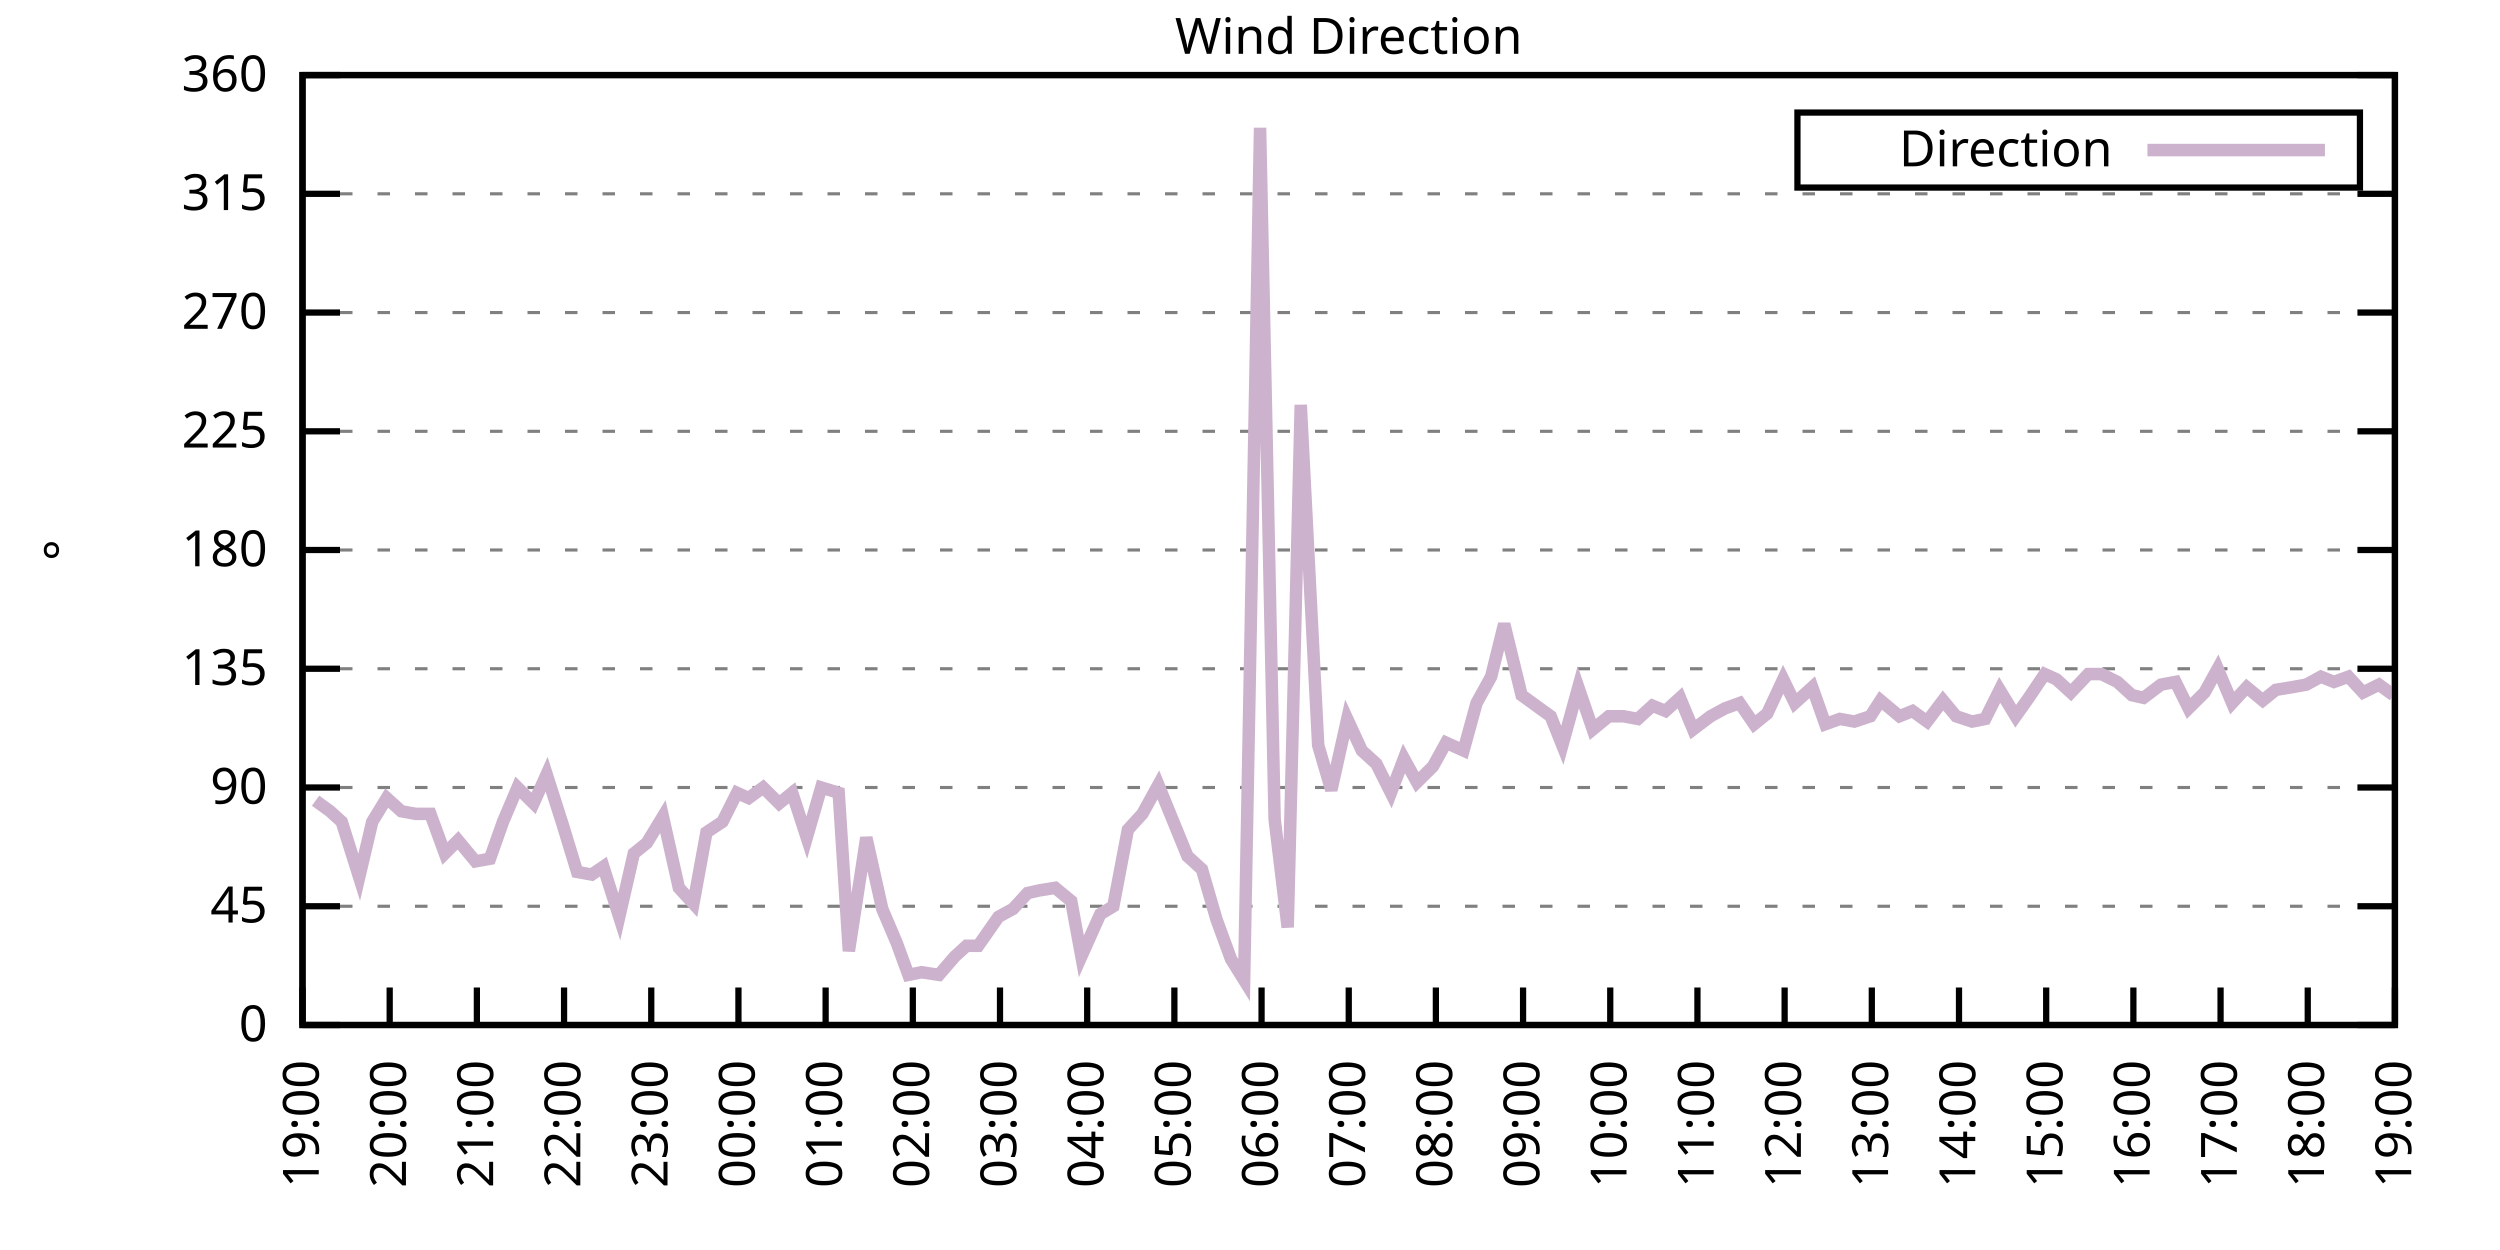
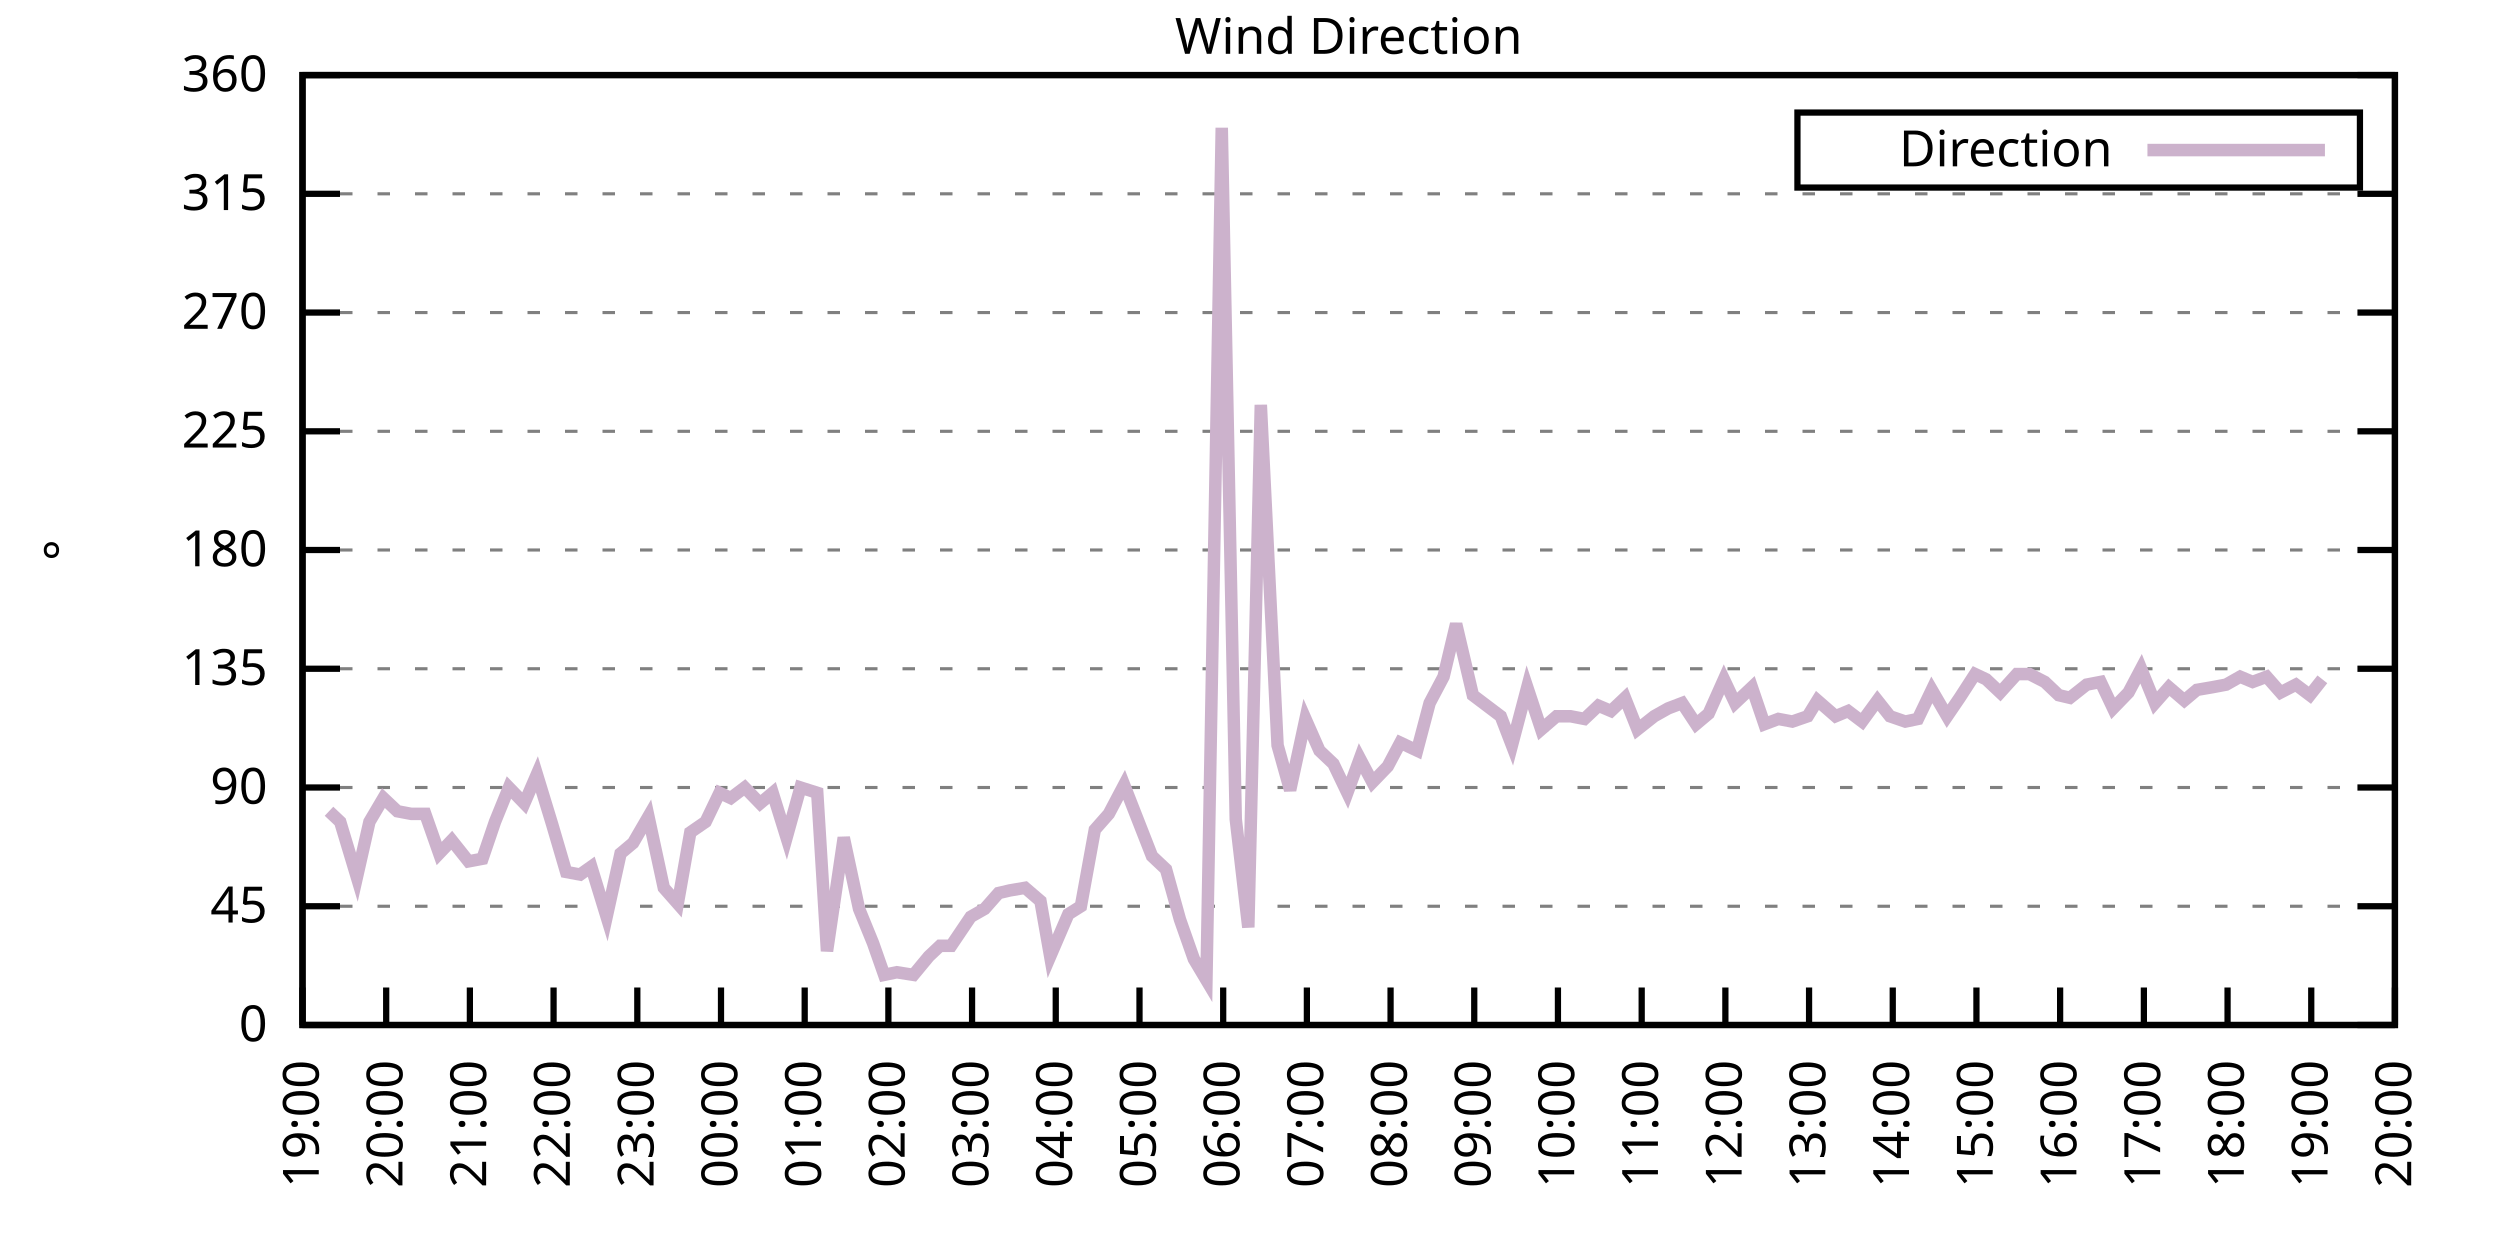
<svg xmlns="http://www.w3.org/2000/svg" xmlns:xlink="http://www.w3.org/1999/xlink" width="400" height="200" viewBox="0 0 400 200">
  <g id="gnuplot_canvas">
    <rect x="0" y="0" width="400" height="200" fill="none" />
    <defs>
      <circle id="gpDot" r="0.5" stroke-width="0.5" stroke="currentColor" />
      <path id="gpPt0" stroke-width="0.333" stroke="currentColor" d="M-1,0 h2 M0,-1 v2" />
      <path id="gpPt1" stroke-width="0.333" stroke="currentColor" d="M-1,-1 L1,1 M1,-1 L-1,1" />
      <path id="gpPt2" stroke-width="0.333" stroke="currentColor" d="M-1,0 L1,0 M0,-1 L0,1 M-1,-1 L1,1 M-1,1 L1,-1" />
      <rect id="gpPt3" stroke-width="0.333" stroke="currentColor" x="-1" y="-1" width="2" height="2" />
      <rect id="gpPt4" stroke-width="0.333" stroke="currentColor" fill="currentColor" x="-1" y="-1" width="2" height="2" />
      <circle id="gpPt5" stroke-width="0.333" stroke="currentColor" cx="0" cy="0" r="1" />
      <use xlink:href="#gpPt5" id="gpPt6" fill="currentColor" stroke="none" />
      <path id="gpPt7" stroke-width="0.333" stroke="currentColor" d="M0,-1.33 L-1.33,0.67 L1.33,0.67 z" />
      <use xlink:href="#gpPt7" id="gpPt8" fill="currentColor" stroke="none" />
      <use xlink:href="#gpPt7" id="gpPt9" stroke="currentColor" transform="rotate(180)" />
      <use xlink:href="#gpPt9" id="gpPt10" fill="currentColor" stroke="none" />
      <use xlink:href="#gpPt3" id="gpPt11" stroke="currentColor" transform="rotate(45)" />
      <use xlink:href="#gpPt11" id="gpPt12" fill="currentColor" stroke="none" />
      <path id="gpPt13" stroke-width="0.333" stroke="currentColor" d="M0,1.330 L1.265,0.411 L0.782,-1.067 L-0.782,-1.076 L-1.265,0.411 z" />
      <use xlink:href="#gpPt13" id="gpPt14" fill="currentColor" stroke="none" />
      <filter id="textbox" filterUnits="objectBoundingBox" x="0" y="0" height="1" width="1">
        <feFlood flood-color="white" flood-opacity="1" result="bgnd" />
        <feComposite in="SourceGraphic" in2="bgnd" operator="atop" />
      </filter>
      <filter id="greybox" filterUnits="objectBoundingBox" x="0" y="0" height="1" width="1">
        <feFlood flood-color="lightgrey" flood-opacity="1" result="grey" />
        <feComposite in="SourceGraphic" in2="grey" operator="atop" />
      </filter>
    </defs>
    <g fill="none" color="white" stroke="currentColor" stroke-width="1.00" stroke-linecap="butt" stroke-linejoin="miter">
</g>
    <g fill="none" color="black" stroke="currentColor" stroke-width="1.00" stroke-linecap="butt" stroke-linejoin="miter">
      <g stroke="none" shape-rendering="crispEdges">
        <polygon fill="rgb(255, 255, 255)" points="48.40,164.00 383.18,164.00 383.18,12.02 48.40,12.02 " />
      </g>
    </g>
    <g fill="none" color="black" stroke="currentColor" stroke-width="1.00" stroke-linecap="butt" stroke-linejoin="miter">
</g>
    <g fill="none" color="black" stroke="black" stroke-width="0.50" stroke-linecap="butt" stroke-linejoin="miter">
</g>
    <g fill="none" color="gray" stroke="currentColor" stroke-width="0.50" stroke-linecap="butt" stroke-linejoin="miter">
      <path stroke="gray" stroke-dasharray="2,4" class="gridline" d="M48.40,164.00 L383.19,164.00  " />
    </g>
    <g fill="none" color="gray" stroke="gray" stroke-width="1.00" stroke-linecap="butt" stroke-linejoin="miter">
</g>
    <g fill="none" color="black" stroke="currentColor" stroke-width="1.00" stroke-linecap="butt" stroke-linejoin="miter">
      <path stroke="black" d="M48.40,164.00 L54.40,164.00 M383.19,164.00 L377.19,164.00  " />
      <g transform="translate(42.80,166.60)" stroke="none" fill="black" font-family="Sans" font-size="8.00" text-anchor="end">
        <text>
          <tspan font-family="Sans"> 0</tspan>
        </text>
      </g>
    </g>
    <g fill="none" color="black" stroke="currentColor" stroke-width="1.00" stroke-linecap="butt" stroke-linejoin="miter">
</g>
    <g fill="none" color="black" stroke="black" stroke-width="0.50" stroke-linecap="butt" stroke-linejoin="miter">
</g>
    <g fill="none" color="gray" stroke="currentColor" stroke-width="0.50" stroke-linecap="butt" stroke-linejoin="miter">
      <path stroke="gray" stroke-dasharray="2,4" class="gridline" d="M48.40,145.00 L383.19,145.00  " />
    </g>
    <g fill="none" color="gray" stroke="gray" stroke-width="1.00" stroke-linecap="butt" stroke-linejoin="miter">
</g>
    <g fill="none" color="black" stroke="currentColor" stroke-width="1.00" stroke-linecap="butt" stroke-linejoin="miter">
      <path stroke="black" d="M48.40,145.00 L54.40,145.00 M383.19,145.00 L377.19,145.00  " />
      <g transform="translate(42.80,147.60)" stroke="none" fill="black" font-family="Sans" font-size="8.00" text-anchor="end">
        <text>
          <tspan font-family="Sans"> 45</tspan>
        </text>
      </g>
    </g>
    <g fill="none" color="black" stroke="currentColor" stroke-width="1.00" stroke-linecap="butt" stroke-linejoin="miter">
</g>
    <g fill="none" color="black" stroke="black" stroke-width="0.50" stroke-linecap="butt" stroke-linejoin="miter">
</g>
    <g fill="none" color="gray" stroke="currentColor" stroke-width="0.50" stroke-linecap="butt" stroke-linejoin="miter">
      <path stroke="gray" stroke-dasharray="2,4" class="gridline" d="M48.40,126.00 L383.19,126.00  " />
    </g>
    <g fill="none" color="gray" stroke="gray" stroke-width="1.00" stroke-linecap="butt" stroke-linejoin="miter">
</g>
    <g fill="none" color="black" stroke="currentColor" stroke-width="1.00" stroke-linecap="butt" stroke-linejoin="miter">
      <path stroke="black" d="M48.40,126.00 L54.40,126.00 M383.19,126.00 L377.19,126.00  " />
      <g transform="translate(42.80,128.60)" stroke="none" fill="black" font-family="Sans" font-size="8.00" text-anchor="end">
        <text>
          <tspan font-family="Sans"> 90</tspan>
        </text>
      </g>
    </g>
    <g fill="none" color="black" stroke="currentColor" stroke-width="1.00" stroke-linecap="butt" stroke-linejoin="miter">
</g>
    <g fill="none" color="black" stroke="black" stroke-width="0.50" stroke-linecap="butt" stroke-linejoin="miter">
</g>
    <g fill="none" color="gray" stroke="currentColor" stroke-width="0.50" stroke-linecap="butt" stroke-linejoin="miter">
      <path stroke="gray" stroke-dasharray="2,4" class="gridline" d="M48.40,107.00 L383.19,107.00  " />
    </g>
    <g fill="none" color="gray" stroke="gray" stroke-width="1.00" stroke-linecap="butt" stroke-linejoin="miter">
</g>
    <g fill="none" color="black" stroke="currentColor" stroke-width="1.00" stroke-linecap="butt" stroke-linejoin="miter">
      <path stroke="black" d="M48.40,107.00 L54.40,107.00 M383.19,107.00 L377.19,107.00  " />
      <g transform="translate(42.80,109.60)" stroke="none" fill="black" font-family="Sans" font-size="8.00" text-anchor="end">
        <text>
          <tspan font-family="Sans"> 135</tspan>
        </text>
      </g>
    </g>
    <g fill="none" color="black" stroke="currentColor" stroke-width="1.00" stroke-linecap="butt" stroke-linejoin="miter">
</g>
    <g fill="none" color="black" stroke="black" stroke-width="0.50" stroke-linecap="butt" stroke-linejoin="miter">
</g>
    <g fill="none" color="gray" stroke="currentColor" stroke-width="0.50" stroke-linecap="butt" stroke-linejoin="miter">
      <path stroke="gray" stroke-dasharray="2,4" class="gridline" d="M48.40,88.00 L383.19,88.00  " />
    </g>
    <g fill="none" color="gray" stroke="gray" stroke-width="1.00" stroke-linecap="butt" stroke-linejoin="miter">
</g>
    <g fill="none" color="black" stroke="currentColor" stroke-width="1.00" stroke-linecap="butt" stroke-linejoin="miter">
      <path stroke="black" d="M48.40,88.00 L54.40,88.00 M383.19,88.00 L377.19,88.00  " />
      <g transform="translate(42.80,90.60)" stroke="none" fill="black" font-family="Sans" font-size="8.00" text-anchor="end">
        <text>
          <tspan font-family="Sans"> 180</tspan>
        </text>
      </g>
    </g>
    <g fill="none" color="black" stroke="currentColor" stroke-width="1.00" stroke-linecap="butt" stroke-linejoin="miter">
</g>
    <g fill="none" color="black" stroke="black" stroke-width="0.50" stroke-linecap="butt" stroke-linejoin="miter">
</g>
    <g fill="none" color="gray" stroke="currentColor" stroke-width="0.50" stroke-linecap="butt" stroke-linejoin="miter">
      <path stroke="gray" stroke-dasharray="2,4" class="gridline" d="M48.40,69.01 L383.19,69.01  " />
    </g>
    <g fill="none" color="gray" stroke="gray" stroke-width="1.00" stroke-linecap="butt" stroke-linejoin="miter">
</g>
    <g fill="none" color="black" stroke="currentColor" stroke-width="1.00" stroke-linecap="butt" stroke-linejoin="miter">
      <path stroke="black" d="M48.40,69.01 L54.40,69.01 M383.19,69.01 L377.19,69.01  " />
      <g transform="translate(42.80,71.61)" stroke="none" fill="black" font-family="Sans" font-size="8.00" text-anchor="end">
        <text>
          <tspan font-family="Sans"> 225</tspan>
        </text>
      </g>
    </g>
    <g fill="none" color="black" stroke="currentColor" stroke-width="1.00" stroke-linecap="butt" stroke-linejoin="miter">
</g>
    <g fill="none" color="black" stroke="black" stroke-width="0.50" stroke-linecap="butt" stroke-linejoin="miter">
</g>
    <g fill="none" color="gray" stroke="currentColor" stroke-width="0.50" stroke-linecap="butt" stroke-linejoin="miter">
      <path stroke="gray" stroke-dasharray="2,4" class="gridline" d="M48.40,50.01 L383.19,50.01  " />
    </g>
    <g fill="none" color="gray" stroke="gray" stroke-width="1.00" stroke-linecap="butt" stroke-linejoin="miter">
</g>
    <g fill="none" color="black" stroke="currentColor" stroke-width="1.00" stroke-linecap="butt" stroke-linejoin="miter">
      <path stroke="black" d="M48.40,50.01 L54.40,50.01 M383.19,50.01 L377.19,50.01  " />
      <g transform="translate(42.80,52.61)" stroke="none" fill="black" font-family="Sans" font-size="8.00" text-anchor="end">
        <text>
          <tspan font-family="Sans"> 270</tspan>
        </text>
      </g>
    </g>
    <g fill="none" color="black" stroke="currentColor" stroke-width="1.00" stroke-linecap="butt" stroke-linejoin="miter">
</g>
    <g fill="none" color="black" stroke="black" stroke-width="0.50" stroke-linecap="butt" stroke-linejoin="miter">
</g>
    <g fill="none" color="gray" stroke="currentColor" stroke-width="0.50" stroke-linecap="butt" stroke-linejoin="miter">
      <path stroke="gray" stroke-dasharray="2,4" class="gridline" d="M48.40,31.01 L383.19,31.01  " />
    </g>
    <g fill="none" color="gray" stroke="gray" stroke-width="1.00" stroke-linecap="butt" stroke-linejoin="miter">
</g>
    <g fill="none" color="black" stroke="currentColor" stroke-width="1.00" stroke-linecap="butt" stroke-linejoin="miter">
      <path stroke="black" d="M48.40,31.01 L54.40,31.01 M383.19,31.01 L377.19,31.01  " />
      <g transform="translate(42.80,33.61)" stroke="none" fill="black" font-family="Sans" font-size="8.00" text-anchor="end">
        <text>
          <tspan font-family="Sans"> 315</tspan>
        </text>
      </g>
    </g>
    <g fill="none" color="black" stroke="currentColor" stroke-width="1.00" stroke-linecap="butt" stroke-linejoin="miter">
</g>
    <g fill="none" color="black" stroke="black" stroke-width="0.50" stroke-linecap="butt" stroke-linejoin="miter">
</g>
    <g fill="none" color="gray" stroke="currentColor" stroke-width="0.50" stroke-linecap="butt" stroke-linejoin="miter">
      <path stroke="gray" stroke-dasharray="2,4" class="gridline" d="M48.40,12.01 L383.19,12.01  " />
    </g>
    <g fill="none" color="gray" stroke="gray" stroke-width="1.00" stroke-linecap="butt" stroke-linejoin="miter">
</g>
    <g fill="none" color="black" stroke="currentColor" stroke-width="1.00" stroke-linecap="butt" stroke-linejoin="miter">
      <path stroke="black" d="M48.40,12.01 L54.40,12.01 M383.19,12.01 L377.19,12.01  " />
      <g transform="translate(42.80,14.61)" stroke="none" fill="black" font-family="Sans" font-size="8.00" text-anchor="end">
        <text>
          <tspan font-family="Sans"> 360</tspan>
        </text>
      </g>
    </g>
    <g fill="none" color="black" stroke="currentColor" stroke-width="1.00" stroke-linecap="butt" stroke-linejoin="miter">
      <path stroke="black" d="M48.40,164.00 L48.40,158.00  " />
      <g transform="translate(51.00,169.60) rotate(270.00)" stroke="none" fill="black" font-family="Sans" font-size="8.00" text-anchor="end">
        <text>
          <tspan font-family="Sans">19:00</tspan>
        </text>
      </g>
    </g>
    <g fill="none" color="black" stroke="currentColor" stroke-width="1.00" stroke-linecap="butt" stroke-linejoin="miter">
-       <path stroke="black" d="M62.35,164.00 L62.35,158.00  " />
-       <g transform="translate(64.95,169.60) rotate(270.00)" stroke="none" fill="black" font-family="Sans" font-size="8.00" text-anchor="end">
+       <path stroke="black" d="M61.79,164.00 L61.79,158.00  " />
+       <g transform="translate(64.39,169.60) rotate(270.00)" stroke="none" fill="black" font-family="Sans" font-size="8.00" text-anchor="end">
        <text>
          <tspan font-family="Sans">20:00</tspan>
        </text>
      </g>
    </g>
    <g fill="none" color="black" stroke="currentColor" stroke-width="1.00" stroke-linecap="butt" stroke-linejoin="miter">
-       <path stroke="black" d="M76.30,164.00 L76.30,158.00  " />
-       <g transform="translate(78.90,169.60) rotate(270.00)" stroke="none" fill="black" font-family="Sans" font-size="8.00" text-anchor="end">
+       <path stroke="black" d="M75.18,164.00 L75.18,158.00  " />
+       <g transform="translate(77.78,169.60) rotate(270.00)" stroke="none" fill="black" font-family="Sans" font-size="8.00" text-anchor="end">
        <text>
          <tspan font-family="Sans">21:00</tspan>
        </text>
      </g>
    </g>
    <g fill="none" color="black" stroke="currentColor" stroke-width="1.00" stroke-linecap="butt" stroke-linejoin="miter">
-       <path stroke="black" d="M90.25,164.00 L90.25,158.00  " />
-       <g transform="translate(92.85,169.60) rotate(270.00)" stroke="none" fill="black" font-family="Sans" font-size="8.00" text-anchor="end">
+       <path stroke="black" d="M88.57,164.00 L88.57,158.00  " />
+       <g transform="translate(91.17,169.60) rotate(270.00)" stroke="none" fill="black" font-family="Sans" font-size="8.00" text-anchor="end">
        <text>
          <tspan font-family="Sans">22:00</tspan>
        </text>
      </g>
    </g>
    <g fill="none" color="black" stroke="currentColor" stroke-width="1.00" stroke-linecap="butt" stroke-linejoin="miter">
-       <path stroke="black" d="M104.20,164.00 L104.20,158.00  " />
-       <g transform="translate(106.80,169.60) rotate(270.00)" stroke="none" fill="black" font-family="Sans" font-size="8.00" text-anchor="end">
+       <path stroke="black" d="M101.97,164.00 L101.97,158.00  " />
+       <g transform="translate(104.57,169.60) rotate(270.00)" stroke="none" fill="black" font-family="Sans" font-size="8.00" text-anchor="end">
        <text>
          <tspan font-family="Sans">23:00</tspan>
        </text>
      </g>
    </g>
    <g fill="none" color="black" stroke="currentColor" stroke-width="1.00" stroke-linecap="butt" stroke-linejoin="miter">
-       <path stroke="black" d="M118.15,164.00 L118.15,158.00  " />
-       <g transform="translate(120.75,169.60) rotate(270.00)" stroke="none" fill="black" font-family="Sans" font-size="8.00" text-anchor="end">
+       <path stroke="black" d="M115.36,164.00 L115.36,158.00  " />
+       <g transform="translate(117.96,169.60) rotate(270.00)" stroke="none" fill="black" font-family="Sans" font-size="8.00" text-anchor="end">
        <text>
          <tspan font-family="Sans">00:00</tspan>
        </text>
      </g>
    </g>
    <g fill="none" color="black" stroke="currentColor" stroke-width="1.00" stroke-linecap="butt" stroke-linejoin="miter">
-       <path stroke="black" d="M132.10,164.00 L132.10,158.00  " />
-       <g transform="translate(134.70,169.60) rotate(270.00)" stroke="none" fill="black" font-family="Sans" font-size="8.00" text-anchor="end">
+       <path stroke="black" d="M128.75,164.00 L128.75,158.00  " />
+       <g transform="translate(131.35,169.60) rotate(270.00)" stroke="none" fill="black" font-family="Sans" font-size="8.00" text-anchor="end">
        <text>
          <tspan font-family="Sans">01:00</tspan>
        </text>
      </g>
    </g>
    <g fill="none" color="black" stroke="currentColor" stroke-width="1.00" stroke-linecap="butt" stroke-linejoin="miter">
-       <path stroke="black" d="M146.05,164.00 L146.05,158.00  " />
-       <g transform="translate(148.65,169.60) rotate(270.00)" stroke="none" fill="black" font-family="Sans" font-size="8.00" text-anchor="end">
+       <path stroke="black" d="M142.14,164.00 L142.14,158.00  " />
+       <g transform="translate(144.74,169.60) rotate(270.00)" stroke="none" fill="black" font-family="Sans" font-size="8.00" text-anchor="end">
        <text>
          <tspan font-family="Sans">02:00</tspan>
        </text>
      </g>
    </g>
    <g fill="none" color="black" stroke="currentColor" stroke-width="1.00" stroke-linecap="butt" stroke-linejoin="miter">
-       <path stroke="black" d="M160.00,164.00 L160.00,158.00  " />
-       <g transform="translate(162.60,169.60) rotate(270.00)" stroke="none" fill="black" font-family="Sans" font-size="8.00" text-anchor="end">
+       <path stroke="black" d="M155.53,164.00 L155.53,158.00  " />
+       <g transform="translate(158.13,169.60) rotate(270.00)" stroke="none" fill="black" font-family="Sans" font-size="8.00" text-anchor="end">
        <text>
          <tspan font-family="Sans">03:00</tspan>
        </text>
      </g>
    </g>
    <g fill="none" color="black" stroke="currentColor" stroke-width="1.00" stroke-linecap="butt" stroke-linejoin="miter">
-       <path stroke="black" d="M173.95,164.00 L173.95,158.00  " />
-       <g transform="translate(176.55,169.60) rotate(270.00)" stroke="none" fill="black" font-family="Sans" font-size="8.00" text-anchor="end">
+       <path stroke="black" d="M168.92,164.00 L168.92,158.00  " />
+       <g transform="translate(171.52,169.60) rotate(270.00)" stroke="none" fill="black" font-family="Sans" font-size="8.00" text-anchor="end">
        <text>
          <tspan font-family="Sans">04:00</tspan>
        </text>
      </g>
    </g>
    <g fill="none" color="black" stroke="currentColor" stroke-width="1.00" stroke-linecap="butt" stroke-linejoin="miter">
-       <path stroke="black" d="M187.90,164.00 L187.90,158.00  " />
-       <g transform="translate(190.50,169.60) rotate(270.00)" stroke="none" fill="black" font-family="Sans" font-size="8.00" text-anchor="end">
+       <path stroke="black" d="M182.32,164.00 L182.32,158.00  " />
+       <g transform="translate(184.92,169.60) rotate(270.00)" stroke="none" fill="black" font-family="Sans" font-size="8.00" text-anchor="end">
        <text>
          <tspan font-family="Sans">05:00</tspan>
        </text>
      </g>
    </g>
    <g fill="none" color="black" stroke="currentColor" stroke-width="1.00" stroke-linecap="butt" stroke-linejoin="miter">
-       <path stroke="black" d="M201.85,164.00 L201.85,158.00  " />
-       <g transform="translate(204.45,169.60) rotate(270.00)" stroke="none" fill="black" font-family="Sans" font-size="8.00" text-anchor="end">
+       <path stroke="black" d="M195.71,164.00 L195.71,158.00  " />
+       <g transform="translate(198.31,169.60) rotate(270.00)" stroke="none" fill="black" font-family="Sans" font-size="8.00" text-anchor="end">
        <text>
          <tspan font-family="Sans">06:00</tspan>
        </text>
      </g>
    </g>
    <g fill="none" color="black" stroke="currentColor" stroke-width="1.00" stroke-linecap="butt" stroke-linejoin="miter">
-       <path stroke="black" d="M215.80,164.00 L215.80,158.00  " />
-       <g transform="translate(218.40,169.60) rotate(270.00)" stroke="none" fill="black" font-family="Sans" font-size="8.00" text-anchor="end">
+       <path stroke="black" d="M209.10,164.00 L209.10,158.00  " />
+       <g transform="translate(211.70,169.60) rotate(270.00)" stroke="none" fill="black" font-family="Sans" font-size="8.00" text-anchor="end">
        <text>
          <tspan font-family="Sans">07:00</tspan>
        </text>
      </g>
    </g>
    <g fill="none" color="black" stroke="currentColor" stroke-width="1.00" stroke-linecap="butt" stroke-linejoin="miter">
-       <path stroke="black" d="M229.74,164.00 L229.74,158.00  " />
-       <g transform="translate(232.34,169.60) rotate(270.00)" stroke="none" fill="black" font-family="Sans" font-size="8.00" text-anchor="end">
+       <path stroke="black" d="M222.49,164.00 L222.49,158.00  " />
+       <g transform="translate(225.09,169.60) rotate(270.00)" stroke="none" fill="black" font-family="Sans" font-size="8.00" text-anchor="end">
        <text>
          <tspan font-family="Sans">08:00</tspan>
        </text>
      </g>
    </g>
    <g fill="none" color="black" stroke="currentColor" stroke-width="1.00" stroke-linecap="butt" stroke-linejoin="miter">
-       <path stroke="black" d="M243.69,164.00 L243.69,158.00  " />
-       <g transform="translate(246.29,169.60) rotate(270.00)" stroke="none" fill="black" font-family="Sans" font-size="8.00" text-anchor="end">
+       <path stroke="black" d="M235.88,164.00 L235.88,158.00  " />
+       <g transform="translate(238.48,169.60) rotate(270.00)" stroke="none" fill="black" font-family="Sans" font-size="8.00" text-anchor="end">
        <text>
          <tspan font-family="Sans">09:00</tspan>
        </text>
      </g>
    </g>
    <g fill="none" color="black" stroke="currentColor" stroke-width="1.00" stroke-linecap="butt" stroke-linejoin="miter">
-       <path stroke="black" d="M257.64,164.00 L257.64,158.00  " />
-       <g transform="translate(260.24,169.60) rotate(270.00)" stroke="none" fill="black" font-family="Sans" font-size="8.00" text-anchor="end">
+       <path stroke="black" d="M249.27,164.00 L249.27,158.00  " />
+       <g transform="translate(251.87,169.60) rotate(270.00)" stroke="none" fill="black" font-family="Sans" font-size="8.00" text-anchor="end">
        <text>
          <tspan font-family="Sans">10:00</tspan>
        </text>
      </g>
    </g>
    <g fill="none" color="black" stroke="currentColor" stroke-width="1.00" stroke-linecap="butt" stroke-linejoin="miter">
-       <path stroke="black" d="M271.59,164.00 L271.59,158.00  " />
-       <g transform="translate(274.19,169.60) rotate(270.00)" stroke="none" fill="black" font-family="Sans" font-size="8.00" text-anchor="end">
+       <path stroke="black" d="M262.67,164.00 L262.67,158.00  " />
+       <g transform="translate(265.27,169.60) rotate(270.00)" stroke="none" fill="black" font-family="Sans" font-size="8.00" text-anchor="end">
        <text>
          <tspan font-family="Sans">11:00</tspan>
        </text>
      </g>
    </g>
    <g fill="none" color="black" stroke="currentColor" stroke-width="1.00" stroke-linecap="butt" stroke-linejoin="miter">
-       <path stroke="black" d="M285.54,164.00 L285.54,158.00  " />
-       <g transform="translate(288.14,169.60) rotate(270.00)" stroke="none" fill="black" font-family="Sans" font-size="8.00" text-anchor="end">
+       <path stroke="black" d="M276.06,164.00 L276.06,158.00  " />
+       <g transform="translate(278.66,169.60) rotate(270.00)" stroke="none" fill="black" font-family="Sans" font-size="8.00" text-anchor="end">
        <text>
          <tspan font-family="Sans">12:00</tspan>
        </text>
      </g>
    </g>
    <g fill="none" color="black" stroke="currentColor" stroke-width="1.00" stroke-linecap="butt" stroke-linejoin="miter">
-       <path stroke="black" d="M299.49,164.00 L299.49,158.00  " />
-       <g transform="translate(302.09,169.60) rotate(270.00)" stroke="none" fill="black" font-family="Sans" font-size="8.00" text-anchor="end">
+       <path stroke="black" d="M289.45,164.00 L289.45,158.00  " />
+       <g transform="translate(292.05,169.60) rotate(270.00)" stroke="none" fill="black" font-family="Sans" font-size="8.00" text-anchor="end">
        <text>
          <tspan font-family="Sans">13:00</tspan>
        </text>
      </g>
    </g>
    <g fill="none" color="black" stroke="currentColor" stroke-width="1.00" stroke-linecap="butt" stroke-linejoin="miter">
-       <path stroke="black" d="M313.44,164.00 L313.44,158.00  " />
-       <g transform="translate(316.04,169.60) rotate(270.00)" stroke="none" fill="black" font-family="Sans" font-size="8.00" text-anchor="end">
+       <path stroke="black" d="M302.84,164.00 L302.84,158.00  " />
+       <g transform="translate(305.44,169.60) rotate(270.00)" stroke="none" fill="black" font-family="Sans" font-size="8.00" text-anchor="end">
        <text>
          <tspan font-family="Sans">14:00</tspan>
        </text>
      </g>
    </g>
    <g fill="none" color="black" stroke="currentColor" stroke-width="1.00" stroke-linecap="butt" stroke-linejoin="miter">
-       <path stroke="black" d="M327.39,164.00 L327.39,158.00  " />
-       <g transform="translate(329.99,169.60) rotate(270.00)" stroke="none" fill="black" font-family="Sans" font-size="8.00" text-anchor="end">
+       <path stroke="black" d="M316.23,164.00 L316.23,158.00  " />
+       <g transform="translate(318.83,169.60) rotate(270.00)" stroke="none" fill="black" font-family="Sans" font-size="8.00" text-anchor="end">
        <text>
          <tspan font-family="Sans">15:00</tspan>
        </text>
      </g>
    </g>
    <g fill="none" color="black" stroke="currentColor" stroke-width="1.00" stroke-linecap="butt" stroke-linejoin="miter">
-       <path stroke="black" d="M341.34,164.00 L341.34,158.00  " />
-       <g transform="translate(343.94,169.60) rotate(270.00)" stroke="none" fill="black" font-family="Sans" font-size="8.00" text-anchor="end">
+       <path stroke="black" d="M329.62,164.00 L329.62,158.00  " />
+       <g transform="translate(332.22,169.60) rotate(270.00)" stroke="none" fill="black" font-family="Sans" font-size="8.00" text-anchor="end">
        <text>
          <tspan font-family="Sans">16:00</tspan>
        </text>
      </g>
    </g>
    <g fill="none" color="black" stroke="currentColor" stroke-width="1.00" stroke-linecap="butt" stroke-linejoin="miter">
-       <path stroke="black" d="M355.29,164.00 L355.29,158.00  " />
-       <g transform="translate(357.89,169.60) rotate(270.00)" stroke="none" fill="black" font-family="Sans" font-size="8.00" text-anchor="end">
+       <path stroke="black" d="M343.02,164.00 L343.02,158.00  " />
+       <g transform="translate(345.62,169.60) rotate(270.00)" stroke="none" fill="black" font-family="Sans" font-size="8.00" text-anchor="end">
        <text>
          <tspan font-family="Sans">17:00</tspan>
        </text>
      </g>
    </g>
    <g fill="none" color="black" stroke="currentColor" stroke-width="1.00" stroke-linecap="butt" stroke-linejoin="miter">
-       <path stroke="black" d="M369.24,164.00 L369.24,158.00  " />
-       <g transform="translate(371.84,169.60) rotate(270.00)" stroke="none" fill="black" font-family="Sans" font-size="8.00" text-anchor="end">
+       <path stroke="black" d="M356.41,164.00 L356.41,158.00  " />
+       <g transform="translate(359.01,169.60) rotate(270.00)" stroke="none" fill="black" font-family="Sans" font-size="8.00" text-anchor="end">
        <text>
          <tspan font-family="Sans">18:00</tspan>
+         </text>
+       </g>
+     </g>
+     <g fill="none" color="black" stroke="currentColor" stroke-width="1.00" stroke-linecap="butt" stroke-linejoin="miter">
+       <path stroke="black" d="M369.80,164.00 L369.80,158.00  " />
+       <g transform="translate(372.40,169.60) rotate(270.00)" stroke="none" fill="black" font-family="Sans" font-size="8.00" text-anchor="end">
+         <text>
+           <tspan font-family="Sans">19:00</tspan>
        </text>
      </g>
    </g>
    <g fill="none" color="black" stroke="currentColor" stroke-width="1.00" stroke-linecap="butt" stroke-linejoin="miter">
      <path stroke="black" d="M383.19,164.00 L383.19,158.00  " />
      <g transform="translate(385.79,169.60) rotate(270.00)" stroke="none" fill="black" font-family="Sans" font-size="8.00" text-anchor="end">
        <text>
-           <tspan font-family="Sans">19:00</tspan>
+           <tspan font-family="Sans">20:00</tspan>
        </text>
      </g>
    </g>
    <g fill="none" color="black" stroke="currentColor" stroke-width="1.00" stroke-linecap="butt" stroke-linejoin="miter">
</g>
    <g fill="none" color="black" stroke="currentColor" stroke-width="1.00" stroke-linecap="butt" stroke-linejoin="miter">
      <path stroke="black" d="M48.40,12.01 L48.40,164.00 L383.19,164.00 L383.19,12.01 L48.40,12.01 Z  " />
    </g>
    <g fill="none" color="black" stroke="currentColor" stroke-width="1.00" stroke-linecap="butt" stroke-linejoin="miter">
</g>
    <g fill="none" color="black" stroke="currentColor" stroke-width="1.00" stroke-linecap="butt" stroke-linejoin="miter">
      <path stroke="black" d="M287.59,30.01 L287.59,18.01 L377.59,18.01 L377.59,30.01 L287.59,30.01 Z  " />
    </g>
    <g id="Wind_direction_plot_1">
      <g fill="none" color="white" stroke="black" stroke-width="2.00" stroke-linecap="butt" stroke-linejoin="miter">
</g>
      <g fill="none" color="black" stroke="currentColor" stroke-width="2.00" stroke-linecap="butt" stroke-linejoin="miter">
        <g transform="translate(337.99,26.61)" stroke="none" fill="black" font-family="Sans" font-size="8.00" text-anchor="end">
          <text>
            <tspan font-family="Sans">Direction</tspan>
          </text>
        </g>
      </g>
      <g fill="none" color="black" stroke="currentColor" stroke-width="2.00" stroke-linecap="butt" stroke-linejoin="miter">
-         <path stroke="rgb(204, 178, 204)" d="M343.59,24.01 L371.99,24.01 M50.49,128.11 L52.82,129.80 L54.68,131.49 L57.47,140.36 L59.56,131.49 L61.88,127.69   L64.21,129.80 L66.53,130.22 L68.86,130.22 L71.18,136.56 L73.28,134.45 L76.07,137.82 L78.39,137.40 L80.48,131.49   L82.81,126.00 L85.37,128.54 L87.46,123.89 L90.02,131.91 L92.34,139.51 L94.67,139.93 L96.53,138.67 L99.08,146.69   L101.41,136.56 L103.50,134.87 L106.06,130.65 L108.62,142.05 L110.94,144.58 L113.03,133.18 L115.59,131.49 L117.92,126.85   L119.78,127.69 L122.10,126.00 L124.66,128.54 L126.75,126.85 L129.08,134.02 L131.40,126.00 L134.19,126.85 L135.82,152.18   L138.61,134.02 L141.16,145.42 L143.49,150.91 L145.35,155.98 L147.44,155.56 L150.23,155.98 L152.79,153.02 L154.65,151.33   L156.51,151.33 L159.76,146.69 L162.09,145.42 L164.41,142.89 L166.27,142.47 L168.83,142.05 L171.39,144.16 L173.02,153.02   L176.04,146.27 L178.13,145.00 L180.46,132.76 L182.78,130.22 L185.34,125.58 L189.99,136.98 L192.31,139.09 L194.64,147.11   L196.96,153.45 L199.06,156.82 L201.61,20.45 L203.94,131.07 L206.03,148.38 L208.12,64.78 L210.91,119.25 L213.01,126.42   L215.56,115.03 L217.89,120.09 L220.21,122.20 L222.54,126.85 L224.63,121.36 L226.72,125.16 L229.28,122.62 L231.37,118.83   L234.16,120.09 L236.25,112.49 L238.58,108.27 L240.67,99.83 L243.46,111.23 L248.11,114.60 L249.97,119.25 L252.53,109.96   L254.85,116.71 L257.41,114.60 L259.74,114.60 L262.06,115.03 L264.39,112.91 L266.48,113.76 L268.80,111.65 L270.90,116.71   L273.69,114.60 L276.01,113.34 L278.34,112.49 L280.66,115.87 L282.75,114.18 L285.31,108.69 L287.17,112.49 L289.96,109.96   L292.05,115.87 L294.38,115.03 L296.70,115.45 L299.26,114.60 L300.89,112.07 L303.91,114.60 L306.00,113.76 L308.33,115.45   L310.88,112.07 L312.98,114.60 L315.53,115.45 L317.63,115.03 L319.95,110.38 L322.51,114.60 L324.60,111.65 L327.16,107.85   L329.02,108.69 L331.34,110.80 L334.13,107.85 L336.23,107.85 L338.78,109.11 L341.11,111.23 L342.97,111.65 L345.76,109.54   L348.08,109.11 L350.18,113.34 L352.73,110.80 L354.83,107.00 L357.15,112.49 L359.48,109.96 L362.03,112.07 L364.13,110.38   L366.68,109.96 L369.01,109.54 L371.33,108.27 L373.43,109.11 L375.75,108.27 L378.08,110.80 L380.63,109.54 L382.96,111.23    " />
+         <path stroke="rgb(204, 178, 204)" d="M343.59,24.01 L371.99,24.01 M52.64,129.80 L54.43,131.49 L57.10,140.36 L59.11,131.49 L61.35,127.69 L63.58,129.80   L65.81,130.22 L68.04,130.22 L70.27,136.56 L72.28,134.45 L74.96,137.82 L77.19,137.40 L79.20,131.49 L81.43,126.00   L83.89,128.54 L85.90,123.89 L88.35,131.91 L90.58,139.51 L92.82,139.93 L94.60,138.67 L97.06,146.69 L99.29,136.56   L101.30,134.87 L103.75,130.65 L106.21,142.05 L108.44,144.58 L110.45,133.18 L112.90,131.49 L115.13,126.85 L116.92,127.69   L119.15,126.00 L121.61,128.54 L123.62,126.85 L125.85,134.02 L128.08,126.00 L130.76,126.85 L132.32,152.18 L135.00,134.02   L137.45,145.42 L139.69,150.91 L141.47,155.98 L143.48,155.56 L146.16,155.98 L148.61,153.02 L150.40,151.33 L152.18,151.33   L155.31,146.69 L157.54,145.42 L159.77,142.89 L161.56,142.47 L164.01,142.05 L166.47,144.16 L168.03,153.02 L170.93,146.27   L172.94,145.00 L175.17,132.76 L177.41,130.22 L179.86,125.58 L184.32,136.98 L186.56,139.09 L188.79,147.11 L191.02,153.45   L193.03,156.82 L195.48,20.45 L197.72,131.07 L199.73,148.38 L201.73,64.78 L204.41,119.25 L206.42,126.42 L208.88,115.03   L211.11,120.09 L213.34,122.20 L215.57,126.85 L217.58,121.36 L219.59,125.16 L222.04,122.62 L224.05,118.83 L226.73,120.09   L228.74,112.49 L230.97,108.27 L232.98,99.83 L235.66,111.23 L240.12,114.60 L241.91,119.25 L244.36,109.96 L246.60,116.71   L249.05,114.60 L251.28,114.60 L253.51,115.03 L255.75,112.91 L257.76,113.76 L259.99,111.65 L262.00,116.71 L264.67,114.60   L266.91,113.34 L269.14,112.49 L271.37,115.87 L273.38,114.18 L275.83,108.69 L277.62,112.49 L280.30,109.96 L282.31,115.87   L284.54,115.03 L286.77,115.45 L289.23,114.60 L290.79,112.07 L293.69,114.60 L295.70,113.76 L297.93,115.45 L300.39,112.07   L302.39,114.60 L304.85,115.45 L306.86,115.03 L309.09,110.38 L311.54,114.60 L313.55,111.65 L316.01,107.85 L317.79,108.69   L320.03,110.80 L322.70,107.85 L324.71,107.85 L327.17,109.11 L329.40,111.23 L331.19,111.65 L333.86,109.54 L336.10,109.11   L338.10,113.34 L340.56,110.80 L342.57,107.00 L344.80,112.49 L347.03,109.96 L349.49,112.07 L351.50,110.38 L353.95,109.96   L356.18,109.54 L358.42,108.27 L360.42,109.11 L362.66,108.27 L364.89,110.80 L367.34,109.54 L369.58,111.23 L371.58,108.69    " />
      </g>
    </g>
    <g fill="none" color="black" stroke="currentColor" stroke-width="2.00" stroke-linecap="butt" stroke-linejoin="miter">
</g>
    <g fill="none" color="black" stroke="black" stroke-width="1.00" stroke-linecap="butt" stroke-linejoin="miter">
</g>
    <g fill="none" color="black" stroke="currentColor" stroke-width="1.00" stroke-linecap="butt" stroke-linejoin="miter">
      <path stroke="black" d="M48.40,12.01 L48.40,164.00 L383.19,164.00 L383.19,12.01 L48.40,12.01 Z  " />
      <g transform="translate(12.80,88.01) rotate(270.00)" stroke="none" fill="black" font-family="Sans" font-size="8.00" text-anchor="middle">
        <text>
          <tspan font-family="Sans">°</tspan>
        </text>
      </g>
    </g>
    <g fill="none" color="black" stroke="currentColor" stroke-width="1.00" stroke-linecap="butt" stroke-linejoin="miter">
</g>
    <g fill="none" color="black" stroke="currentColor" stroke-width="1.00" stroke-linecap="butt" stroke-linejoin="miter">
      <g transform="translate(215.79,8.61)" stroke="none" fill="black" font-family="Sans" font-size="8.00" text-anchor="middle">
        <text>
          <tspan font-family="Sans">Wind Direction</tspan>
        </text>
      </g>
    </g>
    <g fill="none" color="black" stroke="currentColor" stroke-width="1.00" stroke-linecap="butt" stroke-linejoin="miter">
</g>
  </g>
</svg>
